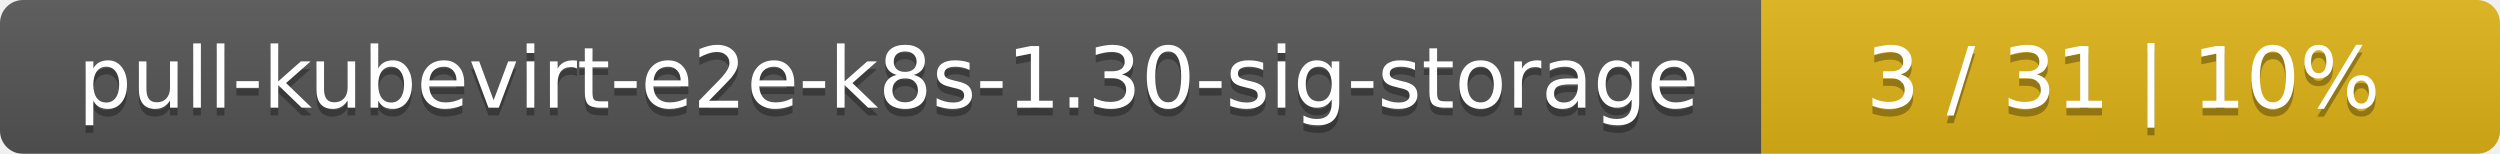
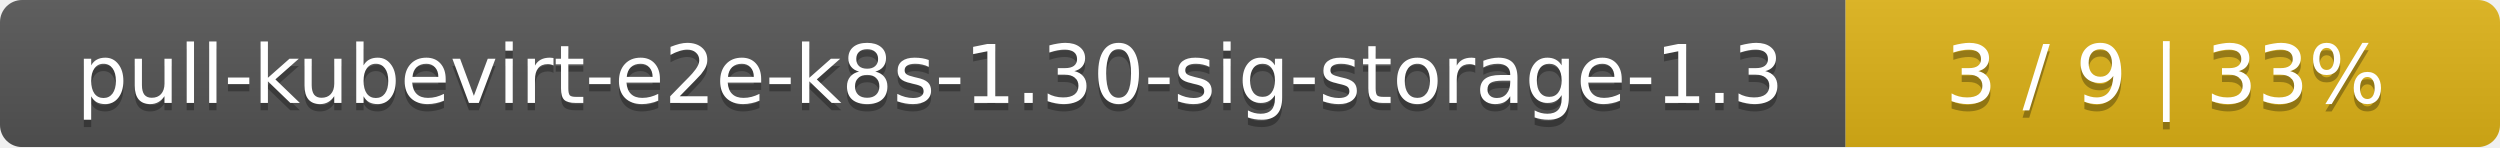
- <svg xmlns="http://www.w3.org/2000/svg" width="325" height="20">
+ <svg xmlns="http://www.w3.org/2000/svg" width="340" height="20">
  <linearGradient id="smooth" x2="0" y2="100%">
    <stop offset="0" stop-color="#bbb" stop-opacity=".1" />
    <stop offset="1" stop-opacity=".1" />
  </linearGradient>
  <mask id="round">
-     <rect width="325" height="20" rx="3" fill="#fff" />
+     <rect width="340" height="20" rx="3" fill="#fff" />
  </mask>
  <g mask="url(#round)">
-     <rect width="229" height="20" fill="#555" />
-     <rect x="229" width="96" height="20" fill="#dfb317" />
-     <rect width="325" height="20" fill="url(#smooth)" />
+     <rect width="251" height="20" fill="#555" />
+     <rect x="251" width="89" height="20" fill="#dfb317" />
+     <rect width="340" height="20" fill="url(#smooth)" />
  </g>
  <g fill="#fff" text-anchor="middle" font-family="DejaVu Sans,Verdana,Geneva,sans-serif" font-size="11">
-     <text x="115.5" y="15" fill="#010101" fill-opacity=".3">pull-kubevirt-e2e-k8s-1.30-sig-storage</text>
-     <text x="115.5" y="14">pull-kubevirt-e2e-k8s-1.30-sig-storage</text>
-     <text x="276" y="15" fill="#010101" fill-opacity=".3">3 / 31    |    10%</text>
-     <text x="276" y="14">3 / 31    |    10%</text>
+     <text x="126.5" y="15" fill="#010101" fill-opacity=".3">pull-kubevirt-e2e-k8s-1.30-sig-storage-1.3</text>
+     <text x="126.5" y="14">pull-kubevirt-e2e-k8s-1.30-sig-storage-1.3</text>
+     <text x="294.5" y="15" fill="#010101" fill-opacity=".3">3 / 9    |    33%</text>
+     <text x="294.5" y="14">3 / 9    |    33%</text>
  </g>
</svg>
